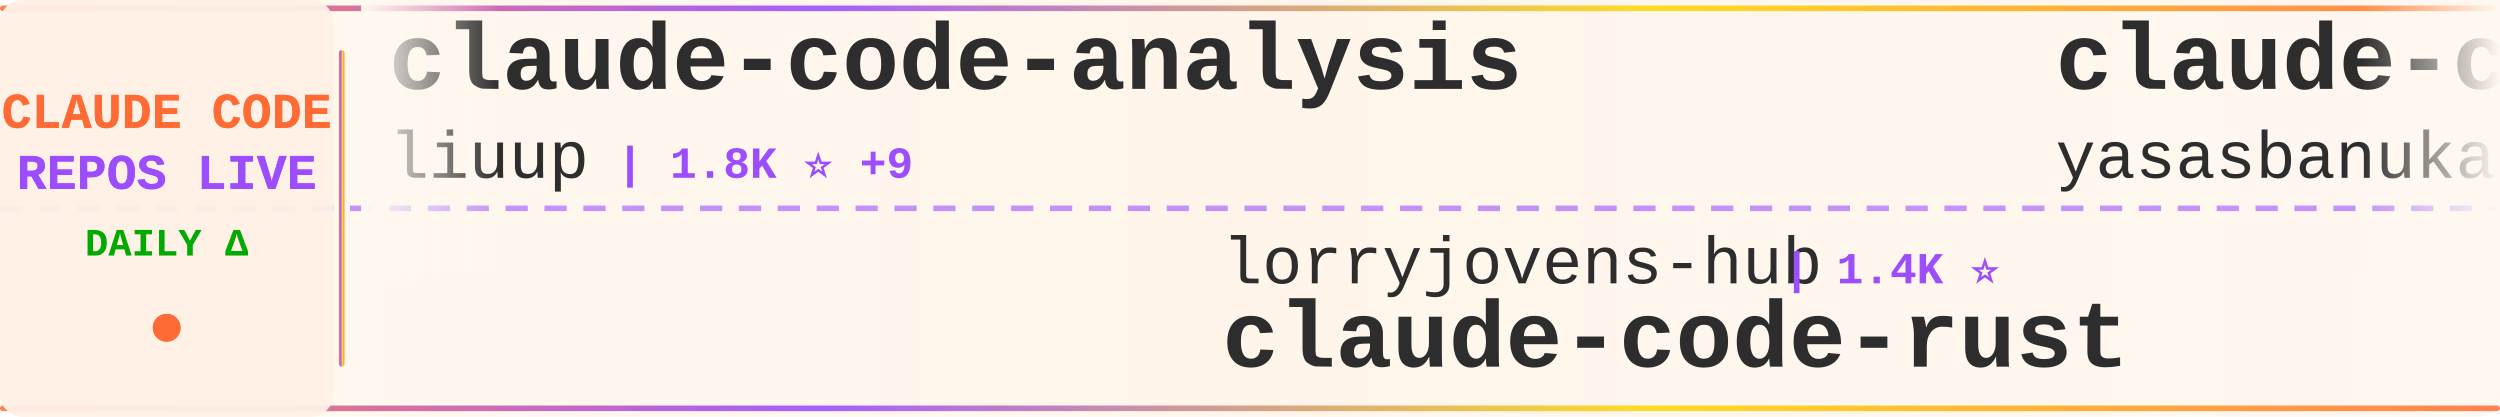
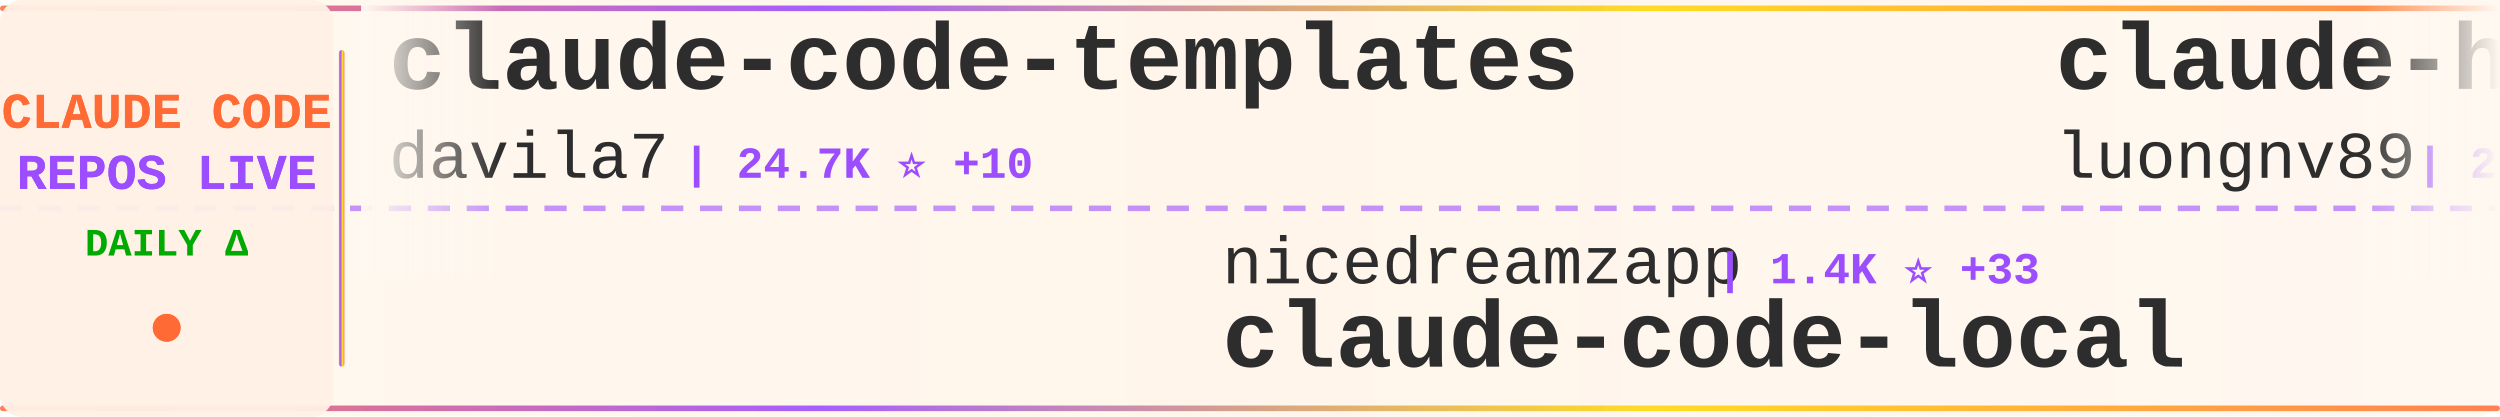
<svg xmlns="http://www.w3.org/2000/svg" width="900" height="150">
  <defs>
    <linearGradient id="tickerBg" x1="0%" y1="0%" x2="100%" y2="0%">
      <stop offset="0%" style="stop-color:#fff8f0;stop-opacity:0.98" />
      <stop offset="50%" style="stop-color:#fff5eb;stop-opacity:1" />
      <stop offset="100%" style="stop-color:#fff8f0;stop-opacity:0.98" />
    </linearGradient>
    <linearGradient id="borderGrad" x1="0%" y1="0%" x2="100%" y2="0%">
      <stop offset="0%" style="stop-color:#FF6B35;stop-opacity:0.85">
        <animate attributeName="stop-opacity" values="0.85;1;0.85" dur="2s" repeatCount="indefinite" />
      </stop>
      <stop offset="33%" style="stop-color:#9C4EFF;stop-opacity:0.9">
        <animate attributeName="stop-opacity" values="0.9;1;0.9" dur="2.2s" repeatCount="indefinite" />
      </stop>
      <stop offset="66%" style="stop-color:#FFD700;stop-opacity:0.85">
        <animate attributeName="stop-opacity" values="0.85;1;0.85" dur="1.8s" repeatCount="indefinite" />
      </stop>
      <stop offset="100%" style="stop-color:#FF6B35;stop-opacity:0.85">
        <animate attributeName="stop-opacity" values="0.85;1;0.85" dur="2s" repeatCount="indefinite" />
      </stop>
    </linearGradient>
    <filter id="textGlow">
      <feGaussianBlur stdDeviation="0.15" result="coloredBlur" />
      <feMerge>
        <feMergeNode in="coloredBlur" />
        <feMergeNode in="SourceGraphic" />
      </feMerge>
    </filter>
    <filter id="metricGlow">
      <feGaussianBlur stdDeviation="0.2" result="coloredBlur" />
      <feMerge>
        <feMergeNode in="coloredBlur" />
        <feMergeNode in="SourceGraphic" />
      </feMerge>
    </filter>
    <linearGradient id="leftFade" x1="0%" y1="0%" x2="100%" y2="0%">
      <stop offset="0%" style="stop-color:#fff8f0;stop-opacity:1" />
      <stop offset="100%" style="stop-color:#fff8f0;stop-opacity:0" />
    </linearGradient>
    <linearGradient id="rightFade" x1="0%" y1="0%" x2="100%" y2="0%">
      <stop offset="0%" style="stop-color:#fff8f0;stop-opacity:0" />
      <stop offset="100%" style="stop-color:#fff8f0;stop-opacity:1" />
    </linearGradient>
  </defs>
  <rect width="900" height="150" fill="url(#tickerBg)" rx="8" />
  <rect x="0" y="2" width="900" height="2" fill="url(#borderGrad)" rx="1" />
  <rect x="0" y="146" width="900" height="2" fill="url(#borderGrad)" rx="1" />
  <line x1="0" y1="75" x2="900" y2="75" stroke="#9C4EFF" stroke-width="2" stroke-dasharray="8 6" opacity="0.6" />
  <rect x="0" y="0" width="120" height="150" fill="#fff0e6" opacity="0.95" rx="8" />
  <text x="60" y="46" font-family="'Courier New', monospace" font-size="18" font-weight="bold" fill="#FF6B35" text-anchor="middle" filter="url(#textGlow)">
    CLAUDE CODE
  </text>
  <text x="60" y="68" font-family="'Courier New', monospace" font-size="18" font-weight="bold" fill="#9C4EFF" text-anchor="middle" filter="url(#textGlow)">
    REPOS LIVE
  </text>
  <text x="60" y="92" font-family="'Courier New', monospace" font-size="14" font-weight="bold" fill="#00aa00" text-anchor="middle">
    DAILY Δ
  </text>
  <circle cx="60" cy="118" r="5" fill="#FF6B35" filter="url(#metricGlow)">
    <animate attributeName="r" values="4;6;4" dur="1.5s" repeatCount="indefinite" />
    <animate attributeName="opacity" values="0.6;1;0.6" dur="1.5s" repeatCount="indefinite" />
  </circle>
  <rect x="122" y="18" width="2" height="114" fill="url(#borderGrad)" rx="1" />
  <clipPath id="tickerClip">
    <rect x="130" y="0" width="770" height="150" />
  </clipPath>
  <g clip-path="url(#tickerClip)">
    <g id="tickerItems">
      <animateTransform attributeName="transform" attributeType="XML" type="translate" from="0 0" to="-3000 0" dur="54s" repeatCount="indefinite" />
      <g transform="translate(0, 0)">
-         <text x="140" y="32" font-family="'Courier New', monospace" font-size="34" font-weight="bold" fill="#2d2d2d">claude-code-analysis</text>
-         <text x="140" y="64" font-family="'Courier New', monospace" font-size="24" font-weight="normal" fill="#2d2d2d" opacity="1.0">liuup</text>
-         <text x="222" y="64" font-family="'Courier New', monospace" font-size="16" font-weight="bold" fill="#9C4EFF"> | 1.8K ⭐ +9</text>
+         <text x="140" y="32" font-family="'Courier New', monospace" font-size="34" font-weight="bold" fill="#2d2d2d">claude-code-templates</text>
+         <text x="140" y="64" font-family="'Courier New', monospace" font-size="24" font-weight="normal" fill="#2d2d2d" opacity="1.0">davila7</text>
+         <text x="246" y="64" font-family="'Courier New', monospace" font-size="16" font-weight="bold" fill="#9C4EFF"> | 24.7K ⭐ +10</text>
      </g>
      <g transform="translate(300, 0)">
-         <text x="140" y="102" font-family="'Courier New', monospace" font-size="24" font-weight="normal" fill="#2d2d2d" opacity="1.0">lorryjovens-hub</text>
-         <text x="342" y="102" font-family="'Courier New', monospace" font-size="16" font-weight="bold" fill="#9C4EFF"> | 1.4K ⭐</text>
-         <text x="140" y="132" font-family="'Courier New', monospace" font-size="34" font-weight="bold" fill="#2d2d2d">claude-code-rust</text>
+         <text x="140" y="102" font-family="'Courier New', monospace" font-size="24" font-weight="normal" fill="#2d2d2d" opacity="1.0">nicedreamzapp</text>
+         <text x="318" y="102" font-family="'Courier New', monospace" font-size="16" font-weight="bold" fill="#9C4EFF"> | 1.4K ⭐ +33</text>
+         <text x="140" y="132" font-family="'Courier New', monospace" font-size="34" font-weight="bold" fill="#2d2d2d">claude-code-local</text>
      </g>
      <g transform="translate(600, 0)">
-         <text x="140" y="32" font-family="'Courier New', monospace" font-size="34" font-weight="bold" fill="#2d2d2d">claude-code</text>
-         <text x="140" y="64" font-family="'Courier New', monospace" font-size="24" font-weight="normal" fill="#2d2d2d" opacity="1.0">yasasbanukaofficial</text>
-         <text x="390" y="64" font-family="'Courier New', monospace" font-size="16" font-weight="bold" fill="#9C4EFF"> | 2.7K ⭐ +4</text>
+         <text x="140" y="32" font-family="'Courier New', monospace" font-size="34" font-weight="bold" fill="#2d2d2d">claude-howto</text>
+         <text x="140" y="64" font-family="'Courier New', monospace" font-size="24" font-weight="normal" fill="#2d2d2d" opacity="1.0">luongnv89</text>
+         <text x="270" y="64" font-family="'Courier New', monospace" font-size="16" font-weight="bold" fill="#9C4EFF"> | 27.6K ⭐ +41</text>
      </g>
      <g transform="translate(900, 0)">
-         <text x="140" y="102" font-family="'Courier New', monospace" font-size="24" font-weight="normal" fill="#2d2d2d" opacity="1.0">fuergaosi233</text>
-         <text x="306" y="102" font-family="'Courier New', monospace" font-size="16" font-weight="bold" fill="#9C4EFF"> | 2.4K ⭐ +1</text>
-         <text x="140" y="132" font-family="'Courier New', monospace" font-size="34" font-weight="bold" fill="#2d2d2d">claude-code-proxy</text>
+         <text x="140" y="102" font-family="'Courier New', monospace" font-size="24" font-weight="normal" fill="#2d2d2d" opacity="1.0">anthropics</text>
+         <text x="282" y="102" font-family="'Courier New', monospace" font-size="16" font-weight="bold" fill="#9C4EFF"> | 115.7K ⭐ +93</text>
+         <text x="140" y="132" font-family="'Courier New', monospace" font-size="34" font-weight="bold" fill="#2d2d2d">claude-code</text>
      </g>
      <g transform="translate(1200, 0)">
-         <text x="140" y="32" font-family="'Courier New', monospace" font-size="34" font-weight="bold" fill="#2d2d2d">claude-code-proxy</text>
-         <text x="140" y="64" font-family="'Courier New', monospace" font-size="24" font-weight="normal" fill="#2d2d2d" opacity="1.0">1rgs</text>
-         <text x="210" y="64" font-family="'Courier New', monospace" font-size="16" font-weight="bold" fill="#9C4EFF"> | 3.5K ⭐ +1</text>
+         <text x="140" y="32" font-family="'Courier New', monospace" font-size="34" font-weight="bold" fill="#2d2d2d">claude-task-master</text>
+         <text x="140" y="64" font-family="'Courier New', monospace" font-size="24" font-weight="normal" fill="#2d2d2d" opacity="1.0">eyaltoledano</text>
+         <text x="306" y="64" font-family="'Courier New', monospace" font-size="16" font-weight="bold" fill="#9C4EFF"> | 26.6K ⭐ +1</text>
      </g>
      <g transform="translate(1500, 0)">
-         <text x="140" y="102" font-family="'Courier New', monospace" font-size="24" font-weight="normal" fill="#2d2d2d" opacity="1.0">sugyan</text>
-         <text x="234" y="102" font-family="'Courier New', monospace" font-size="16" font-weight="bold" fill="#9C4EFF"> | 1.0K ⭐</text>
-         <text x="140" y="132" font-family="'Courier New', monospace" font-size="34" font-weight="bold" fill="#2d2d2d">claude-code-webui</text>
+         <text x="140" y="102" font-family="'Courier New', monospace" font-size="24" font-weight="normal" fill="#2d2d2d" opacity="1.0">pengchengneo</text>
+         <text x="306" y="102" font-family="'Courier New', monospace" font-size="16" font-weight="bold" fill="#9C4EFF"> | 1.2K ⭐ +4</text>
+         <text x="140" y="132" font-family="'Courier New', monospace" font-size="34" font-weight="bold" fill="#2d2d2d">Claude-Code</text>
      </g>
      <g transform="translate(1800, 0)">
+         <text x="140" y="32" font-family="'Courier New', monospace" font-size="34" font-weight="bold" fill="#2d2d2d">skills</text>
+         <text x="140" y="64" font-family="'Courier New', monospace" font-size="24" font-weight="normal" fill="#2d2d2d" opacity="1.0">anthropics</text>
+         <text x="282" y="64" font-family="'Courier New', monospace" font-size="16" font-weight="bold" fill="#9C4EFF"> | 120.3K ⭐ +142</text>
+       </g>
+       <g transform="translate(2100, 0)">
+         <text x="140" y="102" font-family="'Courier New', monospace" font-size="24" font-weight="normal" fill="#2d2d2d" opacity="1.0">shanraisshan</text>
+         <text x="306" y="102" font-family="'Courier New', monospace" font-size="16" font-weight="bold" fill="#9C4EFF"> | 46.4K ⭐ +103</text>
+         <text x="140" y="132" font-family="'Courier New', monospace" font-size="34" font-weight="bold" fill="#2d2d2d">claude-code-best-practic...</text>
+       </g>
+       <g transform="translate(2400, 0)">
        <text x="140" y="32" font-family="'Courier New', monospace" font-size="34" font-weight="bold" fill="#2d2d2d">claude-code-from-scratch</text>
        <text x="140" y="64" font-family="'Courier New', monospace" font-size="24" font-weight="normal" fill="#2d2d2d" opacity="1.0">Windy3f3f3f3f</text>
-         <text x="318" y="64" font-family="'Courier New', monospace" font-size="16" font-weight="bold" fill="#9C4EFF"> | 953 ⭐</text>
-       </g>
-       <g transform="translate(2100, 0)">
-         <text x="140" y="102" font-family="'Courier New', monospace" font-size="24" font-weight="normal" fill="#2d2d2d" opacity="1.0">Piebald-AI</text>
-         <text x="282" y="102" font-family="'Courier New', monospace" font-size="16" font-weight="bold" fill="#9C4EFF"> | 9.1K ⭐ +7</text>
-         <text x="140" y="132" font-family="'Courier New', monospace" font-size="34" font-weight="bold" fill="#2d2d2d">claude-code-system-promp...</text>
-       </g>
-       <g transform="translate(2400, 0)">
-         <text x="140" y="32" font-family="'Courier New', monospace" font-size="34" font-weight="bold" fill="#2d2d2d">Claude-Code-Source-Study</text>
-         <text x="140" y="64" font-family="'Courier New', monospace" font-size="24" font-weight="normal" fill="#2d2d2d" opacity="1.0">luyao618</text>
-         <text x="258" y="64" font-family="'Courier New', monospace" font-size="16" font-weight="bold" fill="#9C4EFF"> | 1.2K ⭐ +3</text>
+         <text x="318" y="64" font-family="'Courier New', monospace" font-size="16" font-weight="bold" fill="#9C4EFF"> | 956 ⭐ +3</text>
      </g>
      <g transform="translate(2700, 0)">
-         <text x="140" y="102" font-family="'Courier New', monospace" font-size="24" font-weight="normal" fill="#2d2d2d" opacity="1.0">qwibitai</text>
-         <text x="258" y="102" font-family="'Courier New', monospace" font-size="16" font-weight="bold" fill="#9C4EFF"> | 27.5K ⭐ +18</text>
-         <text x="140" y="132" font-family="'Courier New', monospace" font-size="34" font-weight="bold" fill="#2d2d2d">nanoclaw</text>
+         <text x="140" y="102" font-family="'Courier New', monospace" font-size="24" font-weight="normal" fill="#2d2d2d" opacity="1.0">guanshan</text>
+         <text x="258" y="102" font-family="'Courier New', monospace" font-size="16" font-weight="bold" fill="#9C4EFF"> | 55 ⭐</text>
+         <text x="140" y="132" font-family="'Courier New', monospace" font-size="34" font-weight="bold" fill="#2d2d2d">ClaudeCode</text>
      </g>
      <g transform="translate(3000, 0)">
-         <text x="140" y="32" font-family="'Courier New', monospace" font-size="34" font-weight="bold" fill="#2d2d2d">claude-code-analysis</text>
-         <text x="140" y="64" font-family="'Courier New', monospace" font-size="24" font-weight="normal" fill="#2d2d2d" opacity="1.0">liuup</text>
-         <text x="222" y="64" font-family="'Courier New', monospace" font-size="16" font-weight="bold" fill="#9C4EFF"> | 1.8K ⭐ +9</text>
+         <text x="140" y="32" font-family="'Courier New', monospace" font-size="34" font-weight="bold" fill="#2d2d2d">claude-code-templates</text>
+         <text x="140" y="64" font-family="'Courier New', monospace" font-size="24" font-weight="normal" fill="#2d2d2d" opacity="1.0">davila7</text>
+         <text x="246" y="64" font-family="'Courier New', monospace" font-size="16" font-weight="bold" fill="#9C4EFF"> | 24.7K ⭐ +10</text>
      </g>
      <g transform="translate(3300, 0)">
-         <text x="140" y="102" font-family="'Courier New', monospace" font-size="24" font-weight="normal" fill="#2d2d2d" opacity="1.0">lorryjovens-hub</text>
-         <text x="342" y="102" font-family="'Courier New', monospace" font-size="16" font-weight="bold" fill="#9C4EFF"> | 1.4K ⭐</text>
-         <text x="140" y="132" font-family="'Courier New', monospace" font-size="34" font-weight="bold" fill="#2d2d2d">claude-code-rust</text>
+         <text x="140" y="102" font-family="'Courier New', monospace" font-size="24" font-weight="normal" fill="#2d2d2d" opacity="1.0">nicedreamzapp</text>
+         <text x="318" y="102" font-family="'Courier New', monospace" font-size="16" font-weight="bold" fill="#9C4EFF"> | 1.4K ⭐ +33</text>
+         <text x="140" y="132" font-family="'Courier New', monospace" font-size="34" font-weight="bold" fill="#2d2d2d">claude-code-local</text>
      </g>
      <g transform="translate(3600, 0)">
-         <text x="140" y="32" font-family="'Courier New', monospace" font-size="34" font-weight="bold" fill="#2d2d2d">claude-code</text>
-         <text x="140" y="64" font-family="'Courier New', monospace" font-size="24" font-weight="normal" fill="#2d2d2d" opacity="1.0">yasasbanukaofficial</text>
-         <text x="390" y="64" font-family="'Courier New', monospace" font-size="16" font-weight="bold" fill="#9C4EFF"> | 2.7K ⭐ +4</text>
+         <text x="140" y="32" font-family="'Courier New', monospace" font-size="34" font-weight="bold" fill="#2d2d2d">claude-howto</text>
+         <text x="140" y="64" font-family="'Courier New', monospace" font-size="24" font-weight="normal" fill="#2d2d2d" opacity="1.0">luongnv89</text>
+         <text x="270" y="64" font-family="'Courier New', monospace" font-size="16" font-weight="bold" fill="#9C4EFF"> | 27.6K ⭐ +41</text>
      </g>
      <g transform="translate(3900, 0)">
-         <text x="140" y="102" font-family="'Courier New', monospace" font-size="24" font-weight="normal" fill="#2d2d2d" opacity="1.0">fuergaosi233</text>
-         <text x="306" y="102" font-family="'Courier New', monospace" font-size="16" font-weight="bold" fill="#9C4EFF"> | 2.4K ⭐ +1</text>
-         <text x="140" y="132" font-family="'Courier New', monospace" font-size="34" font-weight="bold" fill="#2d2d2d">claude-code-proxy</text>
+         <text x="140" y="102" font-family="'Courier New', monospace" font-size="24" font-weight="normal" fill="#2d2d2d" opacity="1.0">anthropics</text>
+         <text x="282" y="102" font-family="'Courier New', monospace" font-size="16" font-weight="bold" fill="#9C4EFF"> | 115.7K ⭐ +93</text>
+         <text x="140" y="132" font-family="'Courier New', monospace" font-size="34" font-weight="bold" fill="#2d2d2d">claude-code</text>
      </g>
    </g>
  </g>
  <rect x="130" y="0" width="50" height="100" fill="url(#leftFade)" />
  <rect x="850" y="0" width="50" height="100" fill="url(#rightFade)" />
</svg>
